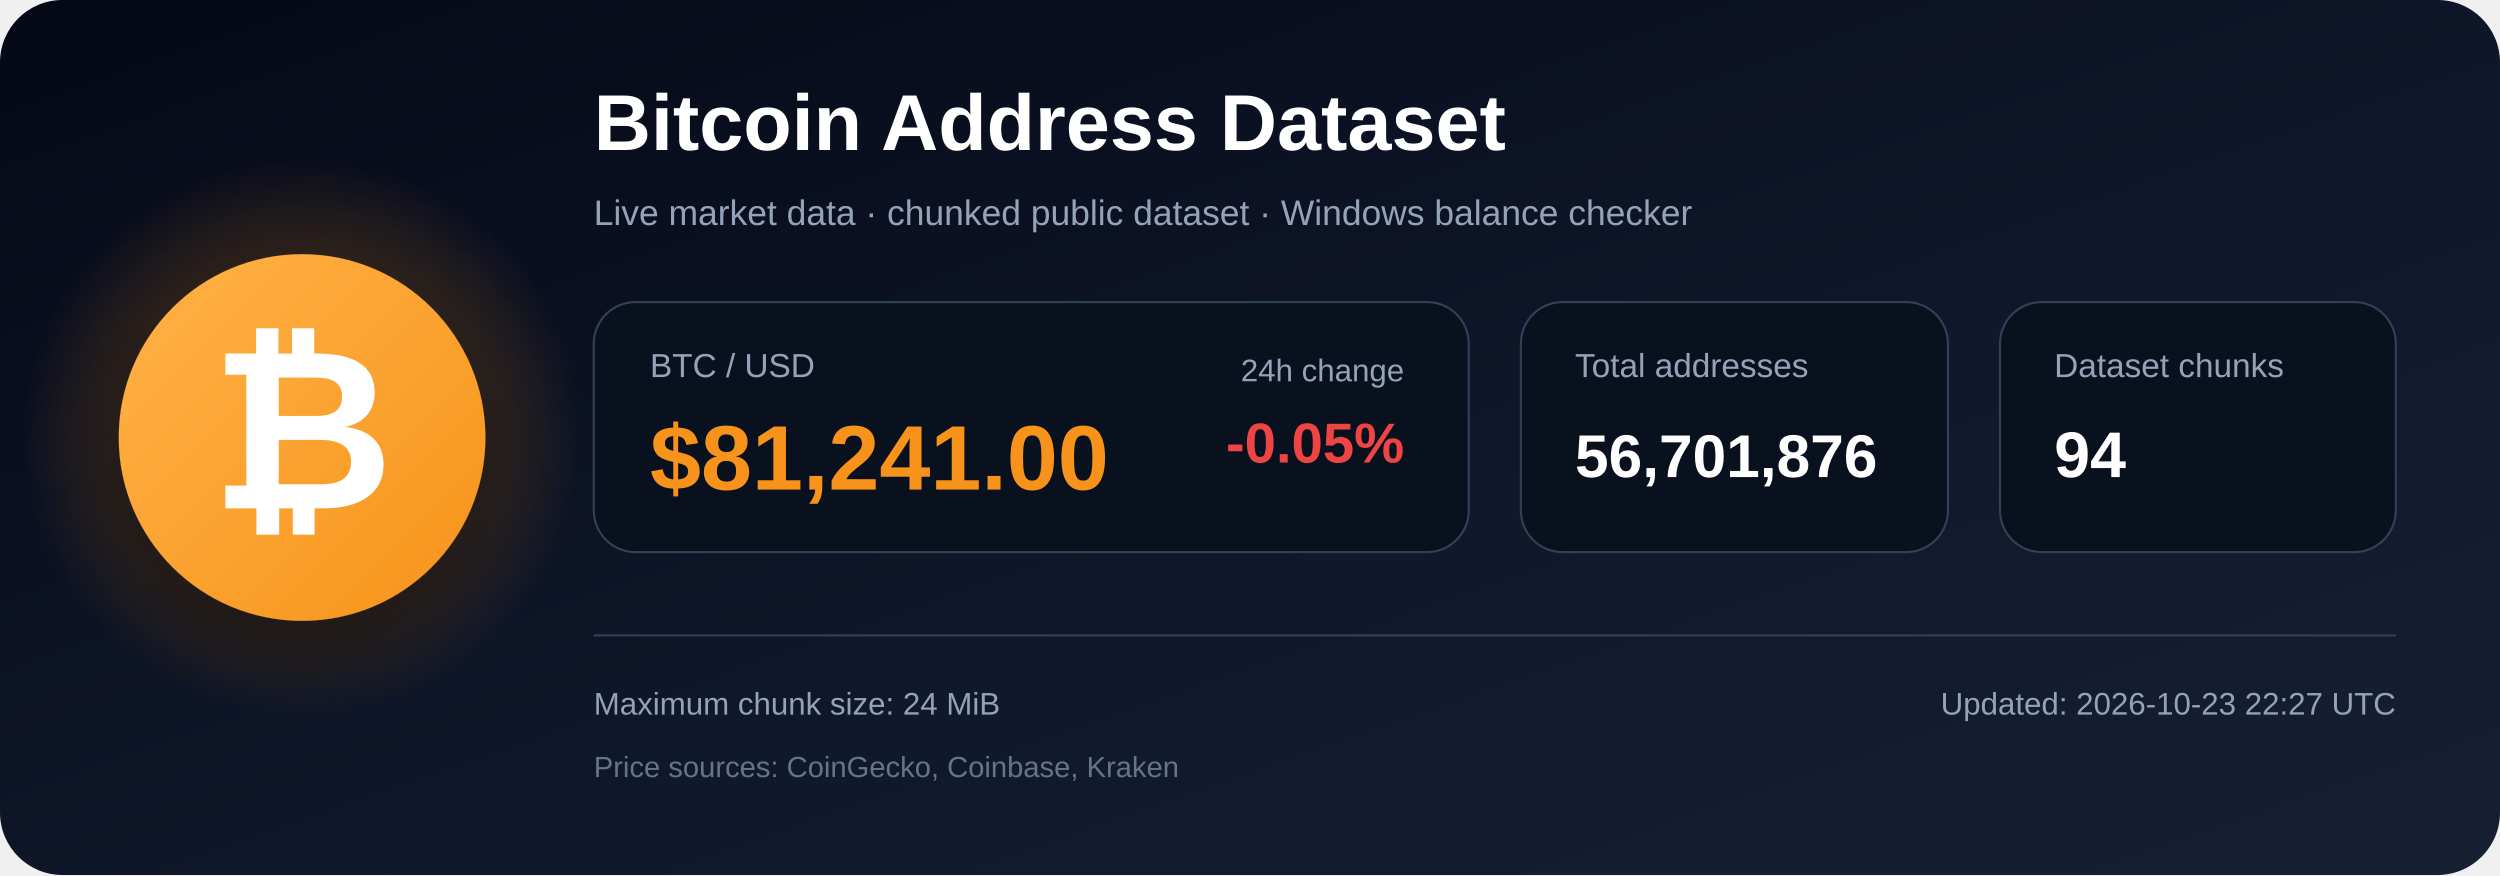
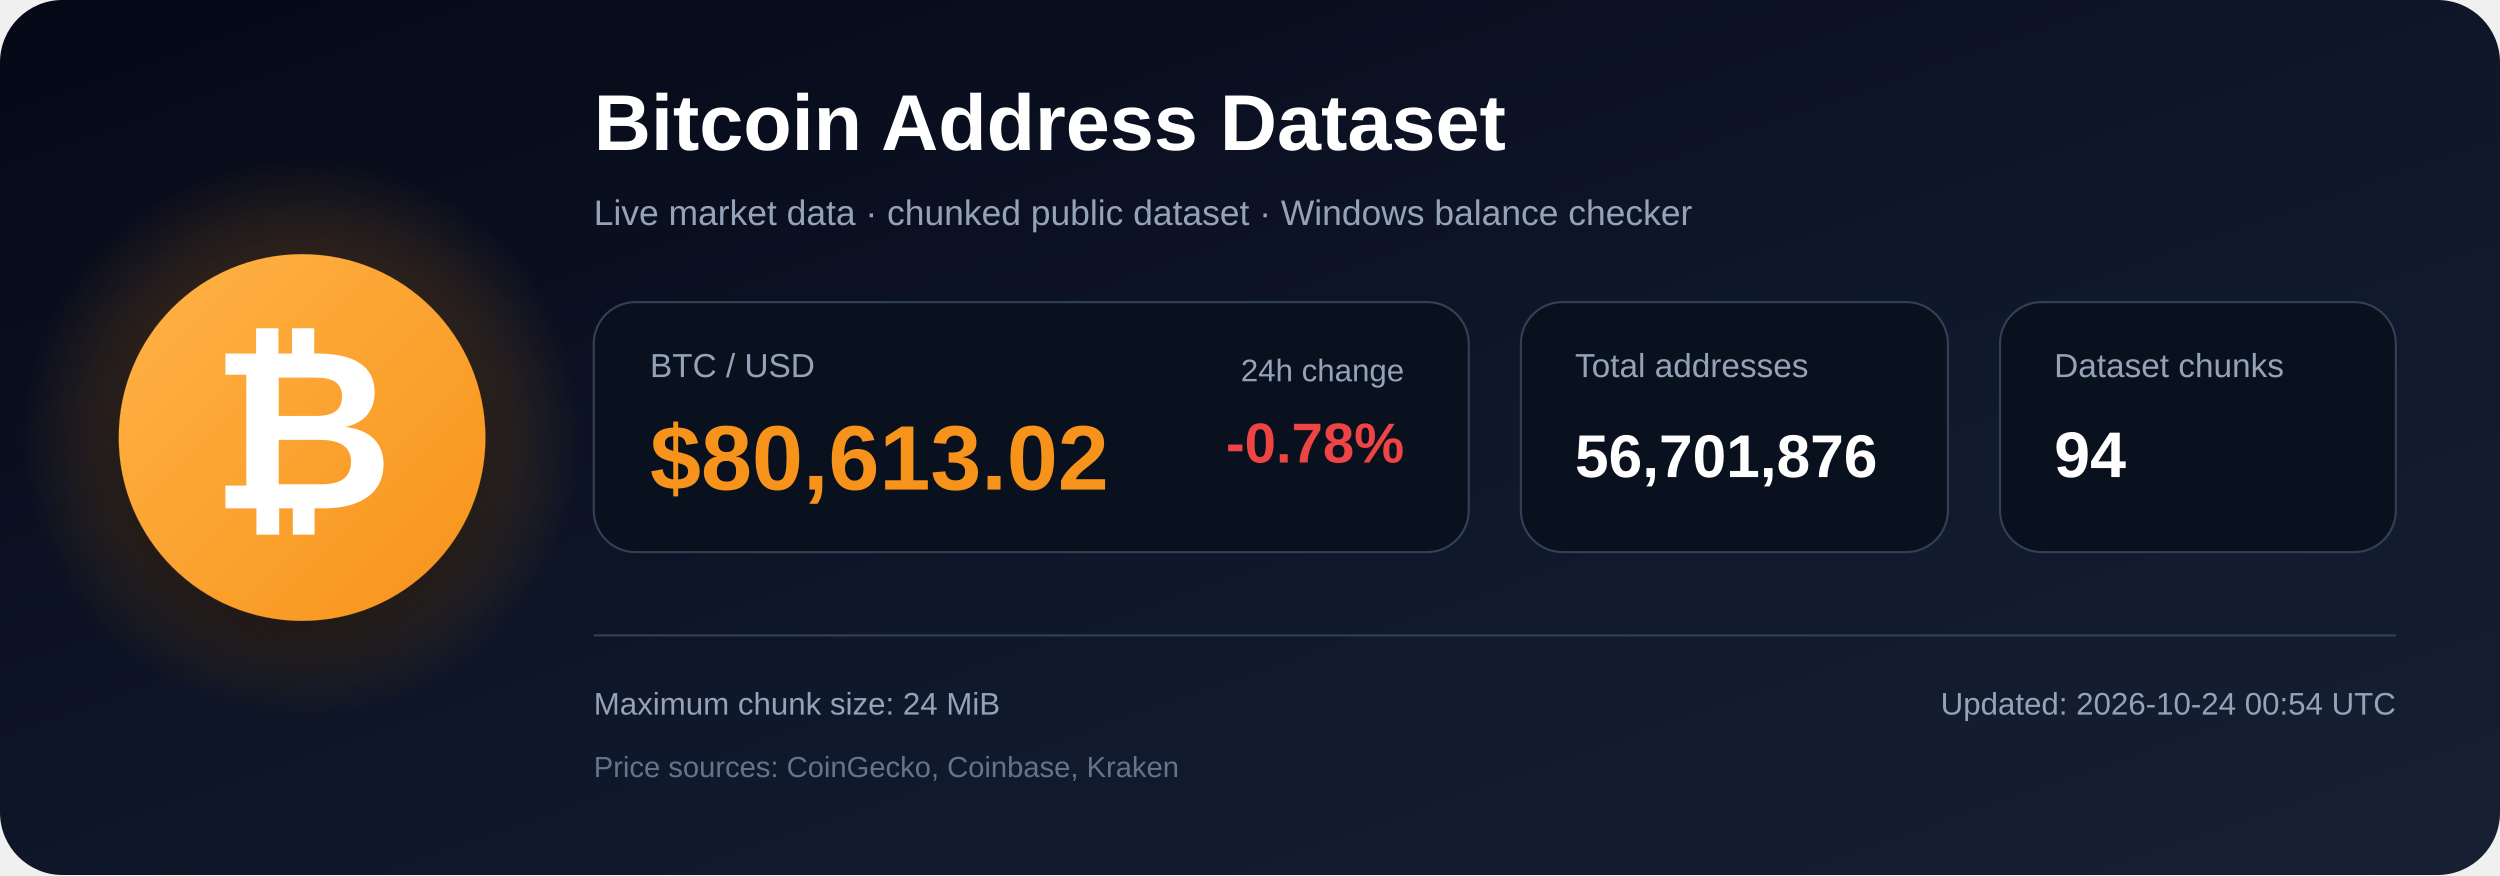
<svg xmlns="http://www.w3.org/2000/svg" width="1200" height="420" viewBox="0 0 1200 420" role="img" aria-labelledby="title description">
  <defs>
    <linearGradient id="bg" x1="0" y1="0" x2="1" y2="1">
      <stop offset="0%" stop-color="#050816" />
      <stop offset="55%" stop-color="#0f172a" />
      <stop offset="100%" stop-color="#172033" />
    </linearGradient>
    <radialGradient id="glow">
      <stop offset="0%" stop-color="#f7931a" stop-opacity=".48" />
      <stop offset="100%" stop-color="#f7931a" stop-opacity="0" />
    </radialGradient>
    <linearGradient id="orange" x1="0" y1="0" x2="1" y2="1">
      <stop offset="0%" stop-color="#ffb347" />
      <stop offset="100%" stop-color="#f7931a" />
    </linearGradient>
    <filter id="shadow" x="-40%" y="-40%" width="180%" height="180%">
      <feDropShadow dx="0" dy="12" stdDeviation="18" flood-color="#000000" flood-opacity=".50" />
    </filter>
  </defs>
  <rect width="1200" height="420" rx="30" fill="url(#bg)" />
  <circle cx="145" cy="210" r="135" fill="url(#glow)" />
  <circle cx="145" cy="210" r="88" fill="url(#orange)" filter="url(#shadow)" />
  <text x="145" y="244" text-anchor="middle" font-family="Arial, Helvetica, sans-serif" font-size="108" font-weight="700" fill="#ffffff">₿</text>
  <text x="285" y="72" font-family="Arial, Helvetica, sans-serif" font-size="38" font-weight="700" fill="#ffffff">
    Bitcoin Address Dataset
  </text>
  <text x="285" y="108" font-family="Arial, Helvetica, sans-serif" font-size="17" fill="#94a3b8">
    Live market data · chunked public dataset · Windows balance checker
  </text>
  <rect x="285" y="145" width="420" height="120" rx="20" fill="#09111f" stroke="#334155" />
  <text x="312" y="181" font-family="Arial, Helvetica, sans-serif" font-size="16" fill="#94a3b8">BTC / USD</text>
-   <text x="312" y="235" font-family="Arial, Helvetica, sans-serif" font-size="44" font-weight="700" fill="#f7931a">$81,241.00</text>
+   <text x="312" y="235" font-family="Arial, Helvetica, sans-serif" font-size="44" font-weight="700" fill="#f7931a">$80,613.02</text>
  <text x="674" y="183" text-anchor="end" font-family="Arial, Helvetica, sans-serif" font-size="15" fill="#94a3b8">24h change</text>
-   <text x="674" y="222" text-anchor="end" font-family="Arial, Helvetica, sans-serif" font-size="27" font-weight="700" fill="#ef4444">-0.05%</text>
+   <text x="674" y="222" text-anchor="end" font-family="Arial, Helvetica, sans-serif" font-size="27" font-weight="700" fill="#ef4444">-0.78%</text>
  <rect x="730" y="145" width="205" height="120" rx="20" fill="#09111f" stroke="#334155" />
  <text x="756" y="181" font-family="Arial, Helvetica, sans-serif" font-size="16" fill="#94a3b8">Total addresses</text>
  <text x="756" y="229" font-family="Arial, Helvetica, sans-serif" font-size="29" font-weight="700" fill="#ffffff">56,701,876</text>
  <rect x="960" y="145" width="190" height="120" rx="20" fill="#09111f" stroke="#334155" />
  <text x="986" y="181" font-family="Arial, Helvetica, sans-serif" font-size="16" fill="#94a3b8">Dataset chunks</text>
  <text x="986" y="229" font-family="Arial, Helvetica, sans-serif" font-size="31" font-weight="700" fill="#ffffff">94</text>
  <line x1="285" y1="305" x2="1150" y2="305" stroke="#334155" stroke-width="1" />
  <text x="285" y="343" font-family="Arial, Helvetica, sans-serif" font-size="15" fill="#94a3b8">
    Maximum chunk size: 24 MiB
  </text>
  <text x="285" y="373" font-family="Arial, Helvetica, sans-serif" font-size="14" fill="#64748b">
    Price sources: CoinGecko, Coinbase, Kraken
  </text>
  <text x="1150" y="343" text-anchor="end" font-family="Arial, Helvetica, sans-serif" font-size="15" fill="#94a3b8">
-     Updated: 2026-10-23 22:27 UTC
+     Updated: 2026-10-24 00:54 UTC
  </text>
</svg>
